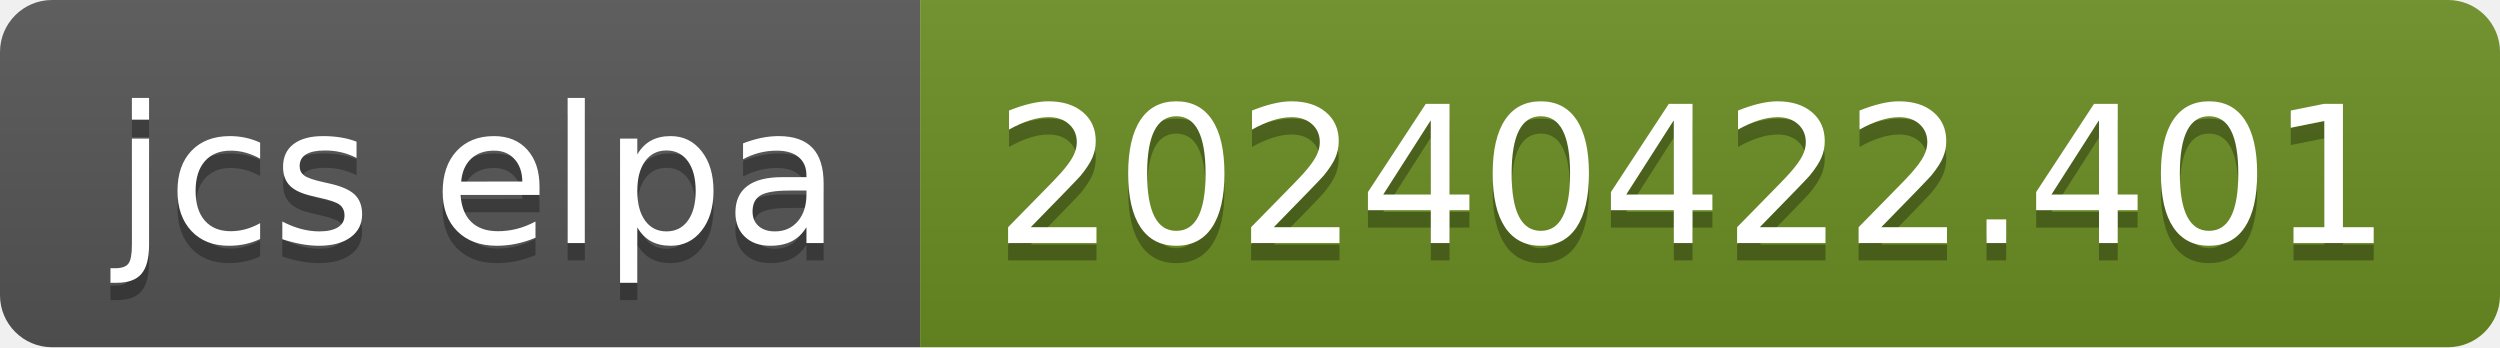
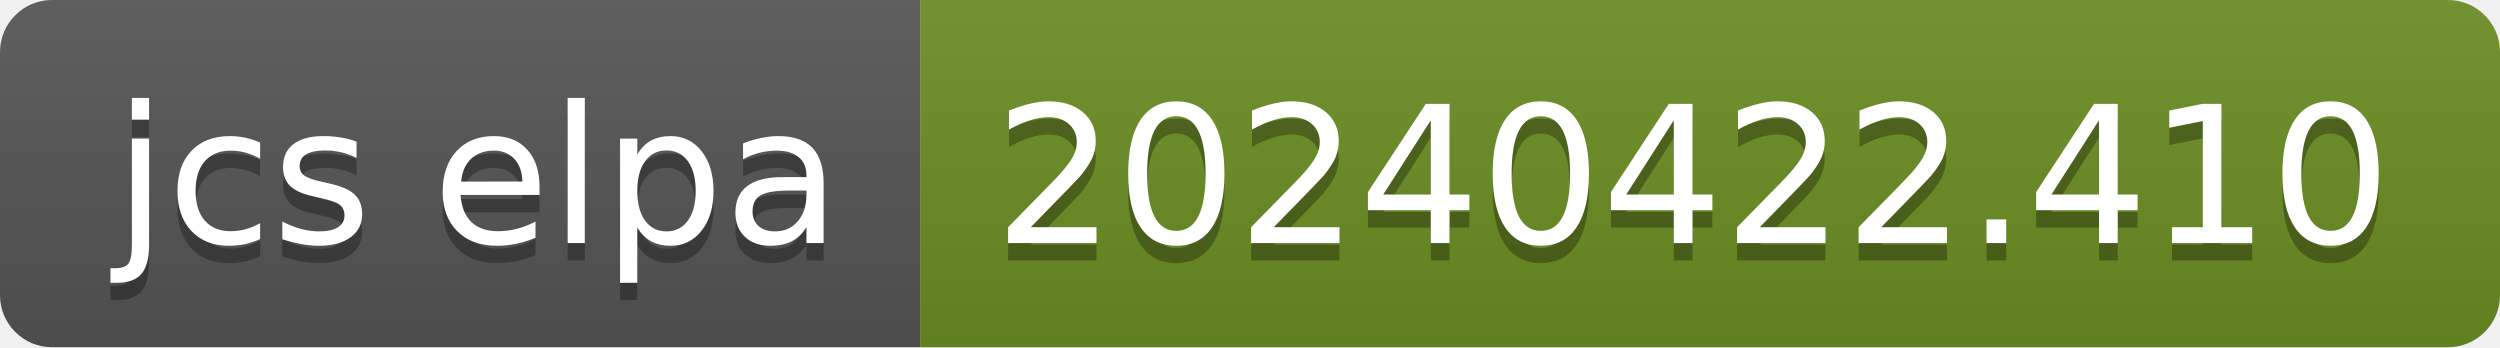
- <svg xmlns="http://www.w3.org/2000/svg" width="144" height="20" role="img" aria-label="jcs elpa: 20240422.401">
+ <svg xmlns="http://www.w3.org/2000/svg" width="144" height="20" role="img" aria-label="jcs elpa: 20240422.410">
  <linearGradient id="s" x2="0" y2="100%">
    <stop offset="0" stop-color="#bbb" stop-opacity=".1" />
    <stop offset="1" stop-opacity=".1" />
  </linearGradient>
  <clipPath id="r">
    <rect width="144" height="20" rx="3" fill="#fff" />
  </clipPath>
  <g clip-path="url(#r)">
    <rect width="53" height="20" fill="#555" />
    <rect x="53" width="91" height="20" fill="#6b8e23" />
    <rect width="144" height="20" fill="url(#s)" />
  </g>
  <g fill="#fff" text-anchor="middle" font-family="Verdana,Geneva,DejaVu Sans,sans-serif" text-rendering="geometricPrecision" font-size="110">
    <text aria-hidden="true" x="275" y="150" fill="#010101" fill-opacity=".3" transform="scale(.1)" textLength="430">jcs elpa</text>
    <text x="275" y="140" transform="scale(.1)" fill="#fff" textLength="430">jcs elpa</text>
-     <text aria-hidden="true" x="975" y="150" fill="#010101" fill-opacity=".3" transform="scale(.1)" textLength="810">20240422.401</text>
-     <text x="975" y="140" transform="scale(.1)" fill="#fff" textLength="810">20240422.401</text>
+     <text aria-hidden="true" x="975" y="150" fill="#010101" fill-opacity=".3" transform="scale(.1)" textLength="810">20240422.410</text>
+     <text x="975" y="140" transform="scale(.1)" fill="#fff" textLength="810">20240422.410</text>
  </g>
</svg>
